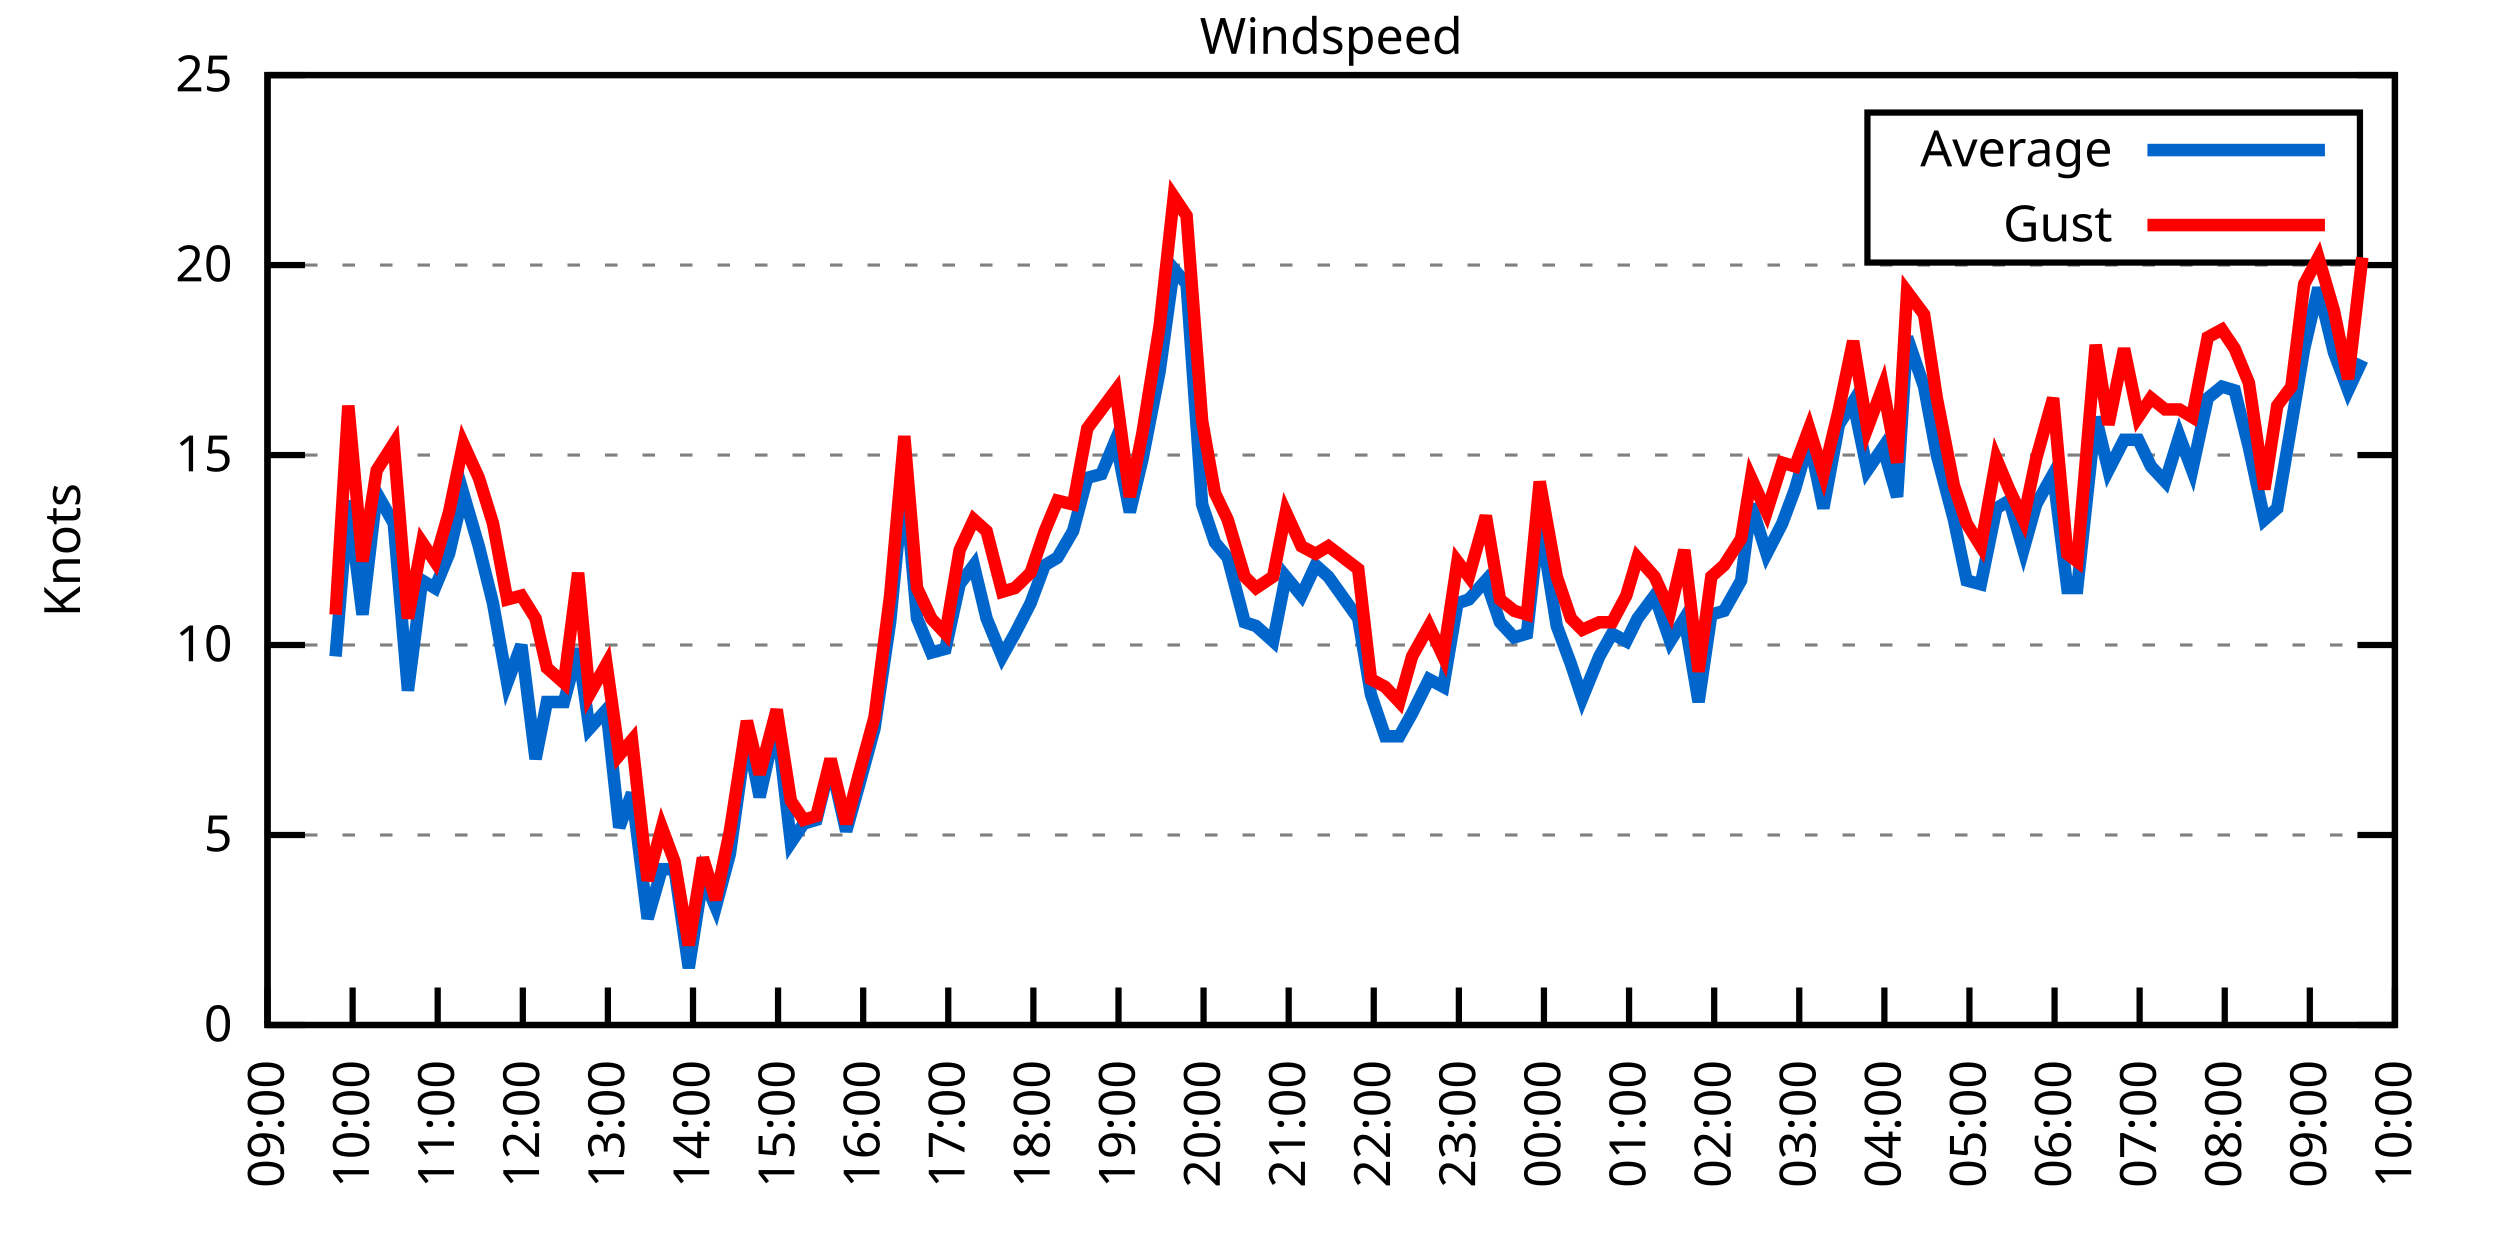
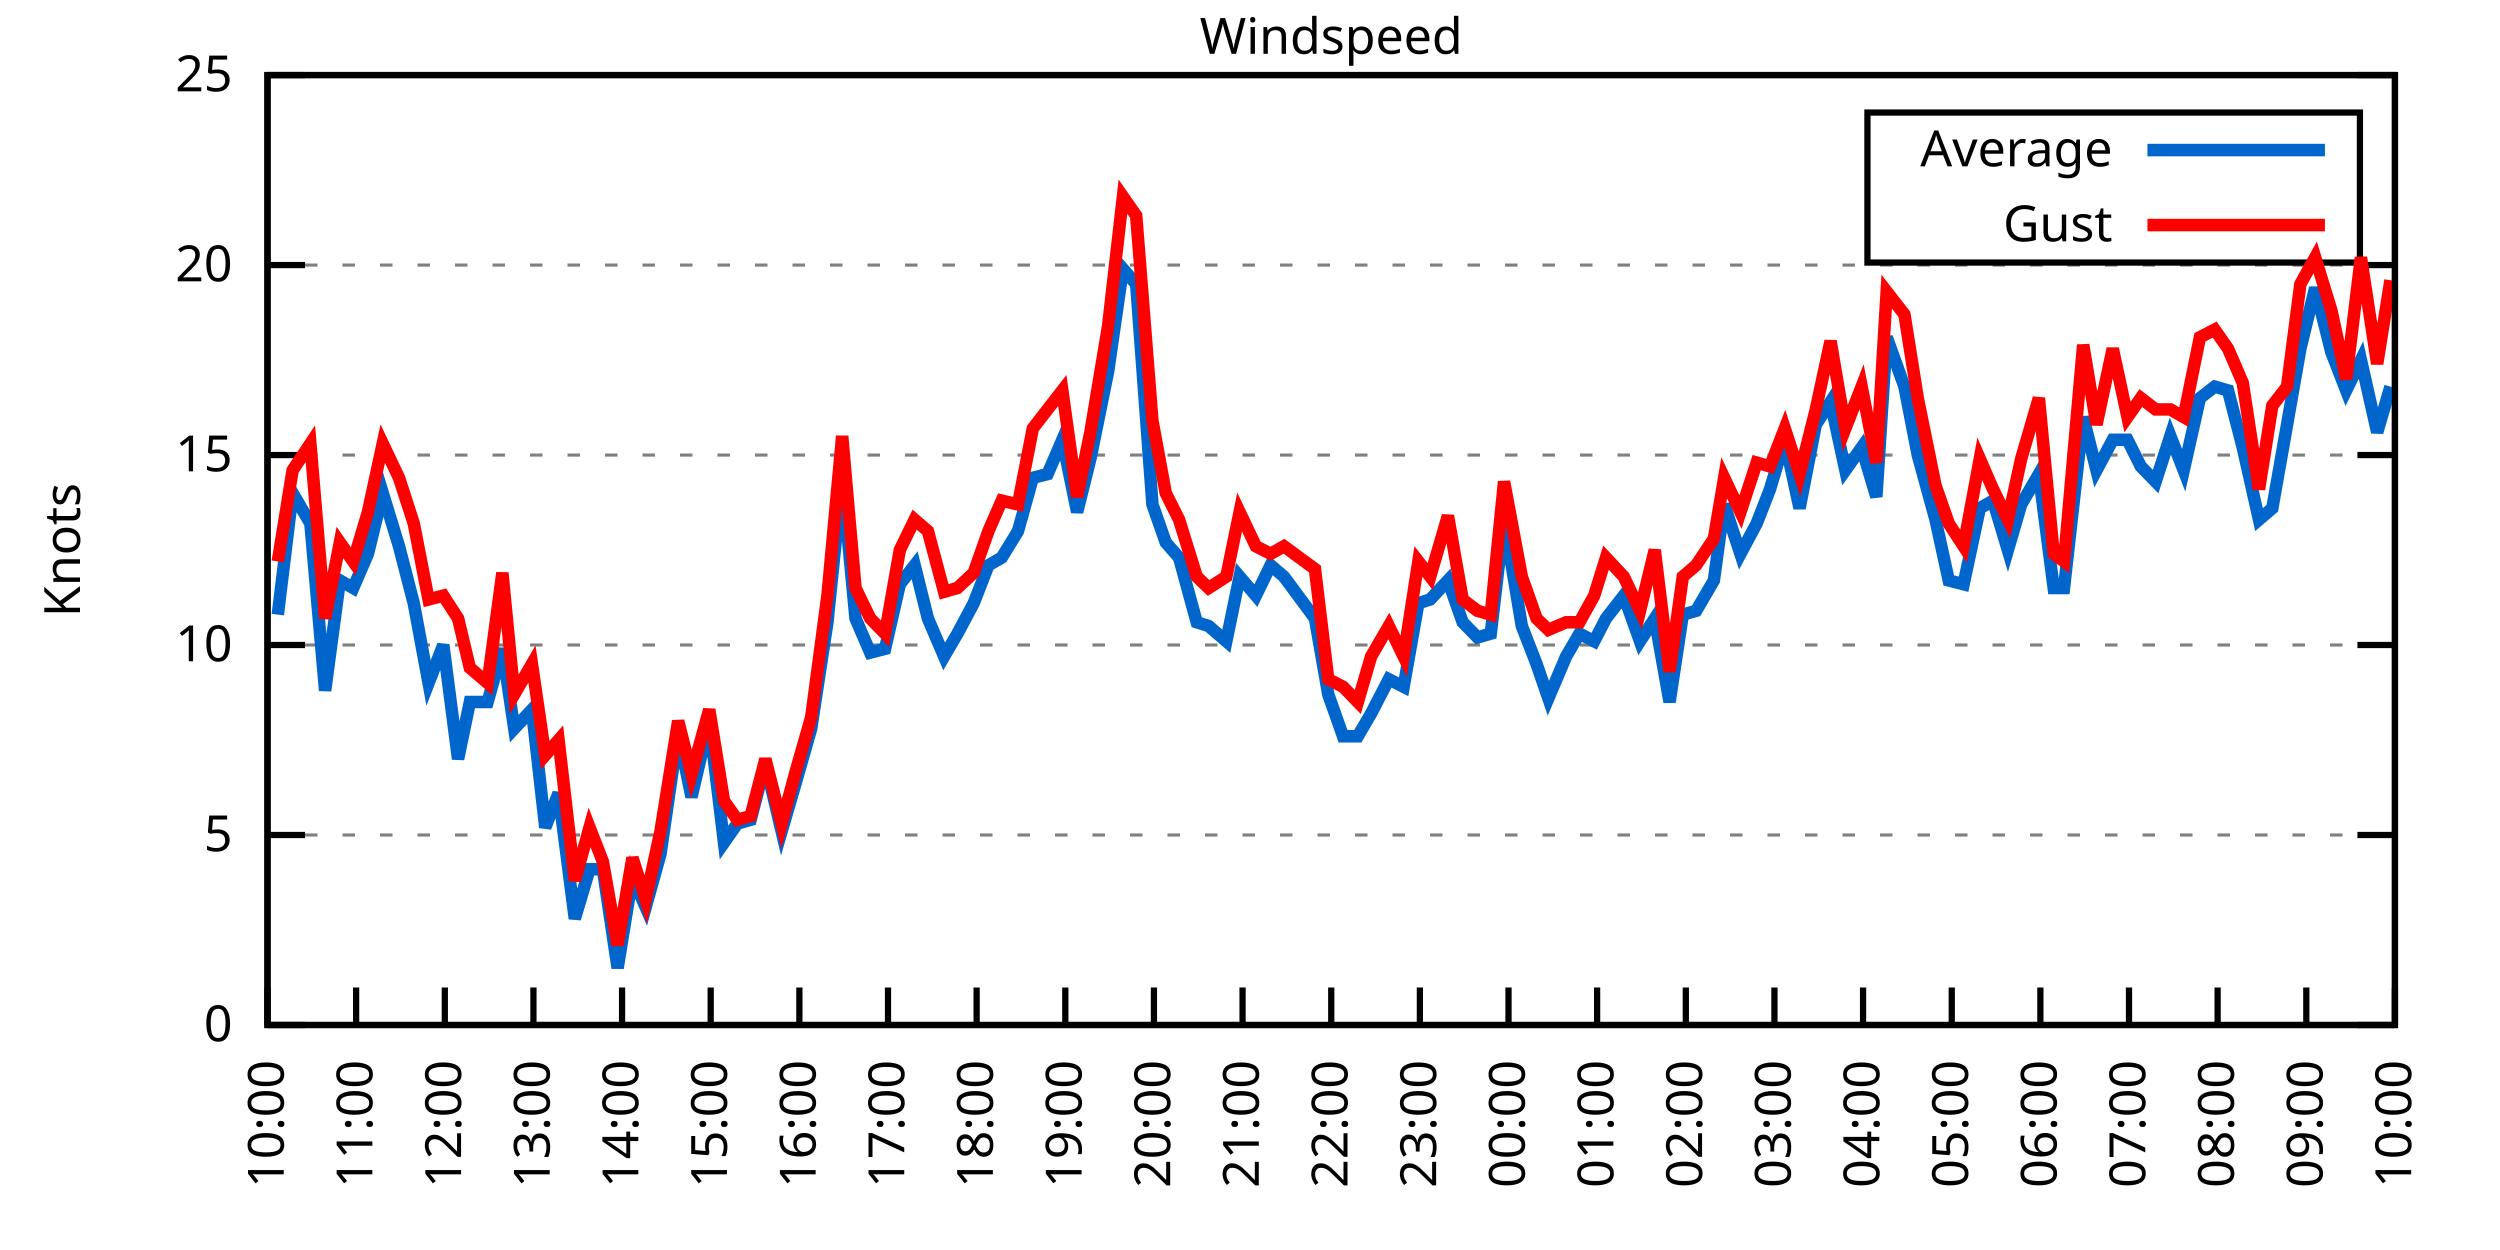
<svg xmlns="http://www.w3.org/2000/svg" xmlns:xlink="http://www.w3.org/1999/xlink" width="400" height="200" viewBox="0 0 400 200">
  <g id="gnuplot_canvas">
    <rect x="0" y="0" width="400" height="200" fill="none" />
    <defs>
      <circle id="gpDot" r="0.5" stroke-width="0.5" stroke="currentColor" />
      <path id="gpPt0" stroke-width="0.333" stroke="currentColor" d="M-1,0 h2 M0,-1 v2" />
      <path id="gpPt1" stroke-width="0.333" stroke="currentColor" d="M-1,-1 L1,1 M1,-1 L-1,1" />
      <path id="gpPt2" stroke-width="0.333" stroke="currentColor" d="M-1,0 L1,0 M0,-1 L0,1 M-1,-1 L1,1 M-1,1 L1,-1" />
      <rect id="gpPt3" stroke-width="0.333" stroke="currentColor" x="-1" y="-1" width="2" height="2" />
      <rect id="gpPt4" stroke-width="0.333" stroke="currentColor" fill="currentColor" x="-1" y="-1" width="2" height="2" />
      <circle id="gpPt5" stroke-width="0.333" stroke="currentColor" cx="0" cy="0" r="1" />
      <use xlink:href="#gpPt5" id="gpPt6" fill="currentColor" stroke="none" />
      <path id="gpPt7" stroke-width="0.333" stroke="currentColor" d="M0,-1.33 L-1.33,0.67 L1.33,0.67 z" />
      <use xlink:href="#gpPt7" id="gpPt8" fill="currentColor" stroke="none" />
      <use xlink:href="#gpPt7" id="gpPt9" stroke="currentColor" transform="rotate(180)" />
      <use xlink:href="#gpPt9" id="gpPt10" fill="currentColor" stroke="none" />
      <use xlink:href="#gpPt3" id="gpPt11" stroke="currentColor" transform="rotate(45)" />
      <use xlink:href="#gpPt11" id="gpPt12" fill="currentColor" stroke="none" />
      <path id="gpPt13" stroke-width="0.333" stroke="currentColor" d="M0,1.330 L1.265,0.411 L0.782,-1.067 L-0.782,-1.076 L-1.265,0.411 z" />
      <use xlink:href="#gpPt13" id="gpPt14" fill="currentColor" stroke="none" />
      <filter id="textbox" filterUnits="objectBoundingBox" x="0" y="0" height="1" width="1">
        <feFlood flood-color="white" flood-opacity="1" result="bgnd" />
        <feComposite in="SourceGraphic" in2="bgnd" operator="atop" />
      </filter>
      <filter id="greybox" filterUnits="objectBoundingBox" x="0" y="0" height="1" width="1">
        <feFlood flood-color="lightgrey" flood-opacity="1" result="grey" />
        <feComposite in="SourceGraphic" in2="grey" operator="atop" />
      </filter>
    </defs>
    <g fill="none" color="white" stroke="currentColor" stroke-width="1.00" stroke-linecap="butt" stroke-linejoin="miter">
</g>
    <g fill="none" color="black" stroke="currentColor" stroke-width="1.00" stroke-linecap="butt" stroke-linejoin="miter">
      <g stroke="none" shape-rendering="crispEdges">
        <polygon fill="rgb(255, 255, 255)" points="42.80,164.00 383.18,164.00 383.18,12.02 42.80,12.02 " />
      </g>
    </g>
    <g fill="none" color="black" stroke="currentColor" stroke-width="1.00" stroke-linecap="butt" stroke-linejoin="miter">
</g>
    <g fill="none" color="black" stroke="black" stroke-width="0.50" stroke-linecap="butt" stroke-linejoin="miter">
</g>
    <g fill="none" color="gray" stroke="currentColor" stroke-width="0.50" stroke-linecap="butt" stroke-linejoin="miter">
      <path stroke="gray" stroke-dasharray="2,4" class="gridline" d="M42.80,164.00 L383.19,164.00  " />
    </g>
    <g fill="none" color="gray" stroke="gray" stroke-width="1.00" stroke-linecap="butt" stroke-linejoin="miter">
</g>
    <g fill="none" color="black" stroke="currentColor" stroke-width="1.00" stroke-linecap="butt" stroke-linejoin="miter">
      <path stroke="black" d="M42.80,164.00 L48.80,164.00 M383.19,164.00 L377.19,164.00  " />
      <g transform="translate(37.20,166.60)" stroke="none" fill="black" font-family="Sans" font-size="8.00" text-anchor="end">
        <text>
          <tspan font-family="Sans"> 0</tspan>
        </text>
      </g>
    </g>
    <g fill="none" color="black" stroke="currentColor" stroke-width="1.00" stroke-linecap="butt" stroke-linejoin="miter">
</g>
    <g fill="none" color="black" stroke="black" stroke-width="0.50" stroke-linecap="butt" stroke-linejoin="miter">
</g>
    <g fill="none" color="gray" stroke="currentColor" stroke-width="0.50" stroke-linecap="butt" stroke-linejoin="miter">
      <path stroke="gray" stroke-dasharray="2,4" class="gridline" d="M42.80,133.60 L383.19,133.60  " />
    </g>
    <g fill="none" color="gray" stroke="gray" stroke-width="1.00" stroke-linecap="butt" stroke-linejoin="miter">
</g>
    <g fill="none" color="black" stroke="currentColor" stroke-width="1.00" stroke-linecap="butt" stroke-linejoin="miter">
      <path stroke="black" d="M42.80,133.60 L48.80,133.60 M383.19,133.60 L377.19,133.60  " />
      <g transform="translate(37.20,136.20)" stroke="none" fill="black" font-family="Sans" font-size="8.00" text-anchor="end">
        <text>
          <tspan font-family="Sans"> 5</tspan>
        </text>
      </g>
    </g>
    <g fill="none" color="black" stroke="currentColor" stroke-width="1.00" stroke-linecap="butt" stroke-linejoin="miter">
</g>
    <g fill="none" color="black" stroke="black" stroke-width="0.50" stroke-linecap="butt" stroke-linejoin="miter">
</g>
    <g fill="none" color="gray" stroke="currentColor" stroke-width="0.50" stroke-linecap="butt" stroke-linejoin="miter">
      <path stroke="gray" stroke-dasharray="2,4" class="gridline" d="M42.80,103.20 L383.19,103.20  " />
    </g>
    <g fill="none" color="gray" stroke="gray" stroke-width="1.00" stroke-linecap="butt" stroke-linejoin="miter">
</g>
    <g fill="none" color="black" stroke="currentColor" stroke-width="1.00" stroke-linecap="butt" stroke-linejoin="miter">
      <path stroke="black" d="M42.80,103.20 L48.80,103.20 M383.19,103.20 L377.19,103.20  " />
      <g transform="translate(37.20,105.80)" stroke="none" fill="black" font-family="Sans" font-size="8.00" text-anchor="end">
        <text>
          <tspan font-family="Sans"> 10</tspan>
        </text>
      </g>
    </g>
    <g fill="none" color="black" stroke="currentColor" stroke-width="1.00" stroke-linecap="butt" stroke-linejoin="miter">
</g>
    <g fill="none" color="black" stroke="black" stroke-width="0.50" stroke-linecap="butt" stroke-linejoin="miter">
</g>
    <g fill="none" color="gray" stroke="currentColor" stroke-width="0.50" stroke-linecap="butt" stroke-linejoin="miter">
      <path stroke="gray" stroke-dasharray="2,4" class="gridline" d="M42.80,72.81 L383.19,72.81  " />
    </g>
    <g fill="none" color="gray" stroke="gray" stroke-width="1.00" stroke-linecap="butt" stroke-linejoin="miter">
</g>
    <g fill="none" color="black" stroke="currentColor" stroke-width="1.00" stroke-linecap="butt" stroke-linejoin="miter">
      <path stroke="black" d="M42.80,72.81 L48.80,72.81 M383.19,72.81 L377.19,72.81  " />
      <g transform="translate(37.20,75.41)" stroke="none" fill="black" font-family="Sans" font-size="8.00" text-anchor="end">
        <text>
          <tspan font-family="Sans"> 15</tspan>
        </text>
      </g>
    </g>
    <g fill="none" color="black" stroke="currentColor" stroke-width="1.00" stroke-linecap="butt" stroke-linejoin="miter">
</g>
    <g fill="none" color="black" stroke="black" stroke-width="0.50" stroke-linecap="butt" stroke-linejoin="miter">
</g>
    <g fill="none" color="gray" stroke="currentColor" stroke-width="0.50" stroke-linecap="butt" stroke-linejoin="miter">
      <path stroke="gray" stroke-dasharray="2,4" class="gridline" d="M42.80,42.41 L383.19,42.41  " />
    </g>
    <g fill="none" color="gray" stroke="gray" stroke-width="1.00" stroke-linecap="butt" stroke-linejoin="miter">
</g>
    <g fill="none" color="black" stroke="currentColor" stroke-width="1.00" stroke-linecap="butt" stroke-linejoin="miter">
      <path stroke="black" d="M42.80,42.41 L48.80,42.41 M383.19,42.41 L377.19,42.41  " />
      <g transform="translate(37.20,45.01)" stroke="none" fill="black" font-family="Sans" font-size="8.00" text-anchor="end">
        <text>
          <tspan font-family="Sans"> 20</tspan>
        </text>
      </g>
    </g>
    <g fill="none" color="black" stroke="currentColor" stroke-width="1.00" stroke-linecap="butt" stroke-linejoin="miter">
</g>
    <g fill="none" color="black" stroke="black" stroke-width="0.50" stroke-linecap="butt" stroke-linejoin="miter">
</g>
    <g fill="none" color="gray" stroke="currentColor" stroke-width="0.50" stroke-linecap="butt" stroke-linejoin="miter">
      <path stroke="gray" stroke-dasharray="2,4" class="gridline" d="M42.80,12.01 L383.19,12.01  " />
    </g>
    <g fill="none" color="gray" stroke="gray" stroke-width="1.00" stroke-linecap="butt" stroke-linejoin="miter">
</g>
    <g fill="none" color="black" stroke="currentColor" stroke-width="1.00" stroke-linecap="butt" stroke-linejoin="miter">
      <path stroke="black" d="M42.80,12.01 L48.80,12.01 M383.19,12.01 L377.19,12.01  " />
      <g transform="translate(37.20,14.61)" stroke="none" fill="black" font-family="Sans" font-size="8.00" text-anchor="end">
        <text>
          <tspan font-family="Sans"> 25</tspan>
        </text>
      </g>
    </g>
    <g fill="none" color="black" stroke="currentColor" stroke-width="1.00" stroke-linecap="butt" stroke-linejoin="miter">
      <path stroke="black" d="M42.80,164.00 L42.80,158.00  " />
      <g transform="translate(45.40,169.60) rotate(270.00)" stroke="none" fill="black" font-family="Sans" font-size="8.00" text-anchor="end">
        <text>
-           <tspan font-family="Sans">09:00</tspan>
-         </text>
-       </g>
-     </g>
-     <g fill="none" color="black" stroke="currentColor" stroke-width="1.00" stroke-linecap="butt" stroke-linejoin="miter">
-       <path stroke="black" d="M56.42,164.00 L56.42,158.00  " />
-       <g transform="translate(59.02,169.60) rotate(270.00)" stroke="none" fill="black" font-family="Sans" font-size="8.00" text-anchor="end">
-         <text>
          <tspan font-family="Sans">10:00</tspan>
        </text>
      </g>
    </g>
    <g fill="none" color="black" stroke="currentColor" stroke-width="1.00" stroke-linecap="butt" stroke-linejoin="miter">
-       <path stroke="black" d="M70.03,164.00 L70.03,158.00  " />
-       <g transform="translate(72.63,169.60) rotate(270.00)" stroke="none" fill="black" font-family="Sans" font-size="8.00" text-anchor="end">
+       <path stroke="black" d="M56.98,164.00 L56.98,158.00  " />
+       <g transform="translate(59.58,169.60) rotate(270.00)" stroke="none" fill="black" font-family="Sans" font-size="8.00" text-anchor="end">
        <text>
          <tspan font-family="Sans">11:00</tspan>
        </text>
      </g>
    </g>
    <g fill="none" color="black" stroke="currentColor" stroke-width="1.00" stroke-linecap="butt" stroke-linejoin="miter">
-       <path stroke="black" d="M83.65,164.00 L83.65,158.00  " />
-       <g transform="translate(86.25,169.60) rotate(270.00)" stroke="none" fill="black" font-family="Sans" font-size="8.00" text-anchor="end">
+       <path stroke="black" d="M71.17,164.00 L71.17,158.00  " />
+       <g transform="translate(73.77,169.60) rotate(270.00)" stroke="none" fill="black" font-family="Sans" font-size="8.00" text-anchor="end">
        <text>
          <tspan font-family="Sans">12:00</tspan>
        </text>
      </g>
    </g>
    <g fill="none" color="black" stroke="currentColor" stroke-width="1.00" stroke-linecap="butt" stroke-linejoin="miter">
-       <path stroke="black" d="M97.26,164.00 L97.26,158.00  " />
-       <g transform="translate(99.86,169.60) rotate(270.00)" stroke="none" fill="black" font-family="Sans" font-size="8.00" text-anchor="end">
+       <path stroke="black" d="M85.35,164.00 L85.35,158.00  " />
+       <g transform="translate(87.95,169.60) rotate(270.00)" stroke="none" fill="black" font-family="Sans" font-size="8.00" text-anchor="end">
        <text>
          <tspan font-family="Sans">13:00</tspan>
        </text>
      </g>
    </g>
    <g fill="none" color="black" stroke="currentColor" stroke-width="1.00" stroke-linecap="butt" stroke-linejoin="miter">
-       <path stroke="black" d="M110.88,164.00 L110.88,158.00  " />
-       <g transform="translate(113.48,169.60) rotate(270.00)" stroke="none" fill="black" font-family="Sans" font-size="8.00" text-anchor="end">
+       <path stroke="black" d="M99.53,164.00 L99.53,158.00  " />
+       <g transform="translate(102.13,169.60) rotate(270.00)" stroke="none" fill="black" font-family="Sans" font-size="8.00" text-anchor="end">
        <text>
          <tspan font-family="Sans">14:00</tspan>
        </text>
      </g>
    </g>
    <g fill="none" color="black" stroke="currentColor" stroke-width="1.00" stroke-linecap="butt" stroke-linejoin="miter">
-       <path stroke="black" d="M124.49,164.00 L124.49,158.00  " />
-       <g transform="translate(127.09,169.60) rotate(270.00)" stroke="none" fill="black" font-family="Sans" font-size="8.00" text-anchor="end">
+       <path stroke="black" d="M113.71,164.00 L113.71,158.00  " />
+       <g transform="translate(116.31,169.60) rotate(270.00)" stroke="none" fill="black" font-family="Sans" font-size="8.00" text-anchor="end">
        <text>
          <tspan font-family="Sans">15:00</tspan>
        </text>
      </g>
    </g>
    <g fill="none" color="black" stroke="currentColor" stroke-width="1.00" stroke-linecap="butt" stroke-linejoin="miter">
-       <path stroke="black" d="M138.11,164.00 L138.11,158.00  " />
-       <g transform="translate(140.71,169.60) rotate(270.00)" stroke="none" fill="black" font-family="Sans" font-size="8.00" text-anchor="end">
+       <path stroke="black" d="M127.90,164.00 L127.90,158.00  " />
+       <g transform="translate(130.50,169.60) rotate(270.00)" stroke="none" fill="black" font-family="Sans" font-size="8.00" text-anchor="end">
        <text>
          <tspan font-family="Sans">16:00</tspan>
        </text>
      </g>
    </g>
    <g fill="none" color="black" stroke="currentColor" stroke-width="1.00" stroke-linecap="butt" stroke-linejoin="miter">
-       <path stroke="black" d="M151.72,164.00 L151.72,158.00  " />
-       <g transform="translate(154.32,169.60) rotate(270.00)" stroke="none" fill="black" font-family="Sans" font-size="8.00" text-anchor="end">
+       <path stroke="black" d="M142.08,164.00 L142.08,158.00  " />
+       <g transform="translate(144.68,169.60) rotate(270.00)" stroke="none" fill="black" font-family="Sans" font-size="8.00" text-anchor="end">
        <text>
          <tspan font-family="Sans">17:00</tspan>
        </text>
      </g>
    </g>
    <g fill="none" color="black" stroke="currentColor" stroke-width="1.00" stroke-linecap="butt" stroke-linejoin="miter">
-       <path stroke="black" d="M165.34,164.00 L165.34,158.00  " />
-       <g transform="translate(167.94,169.60) rotate(270.00)" stroke="none" fill="black" font-family="Sans" font-size="8.00" text-anchor="end">
+       <path stroke="black" d="M156.26,164.00 L156.26,158.00  " />
+       <g transform="translate(158.86,169.60) rotate(270.00)" stroke="none" fill="black" font-family="Sans" font-size="8.00" text-anchor="end">
        <text>
          <tspan font-family="Sans">18:00</tspan>
        </text>
      </g>
    </g>
    <g fill="none" color="black" stroke="currentColor" stroke-width="1.00" stroke-linecap="butt" stroke-linejoin="miter">
-       <path stroke="black" d="M178.96,164.00 L178.96,158.00  " />
-       <g transform="translate(181.56,169.60) rotate(270.00)" stroke="none" fill="black" font-family="Sans" font-size="8.00" text-anchor="end">
+       <path stroke="black" d="M170.45,164.00 L170.45,158.00  " />
+       <g transform="translate(173.05,169.60) rotate(270.00)" stroke="none" fill="black" font-family="Sans" font-size="8.00" text-anchor="end">
        <text>
          <tspan font-family="Sans">19:00</tspan>
        </text>
      </g>
    </g>
    <g fill="none" color="black" stroke="currentColor" stroke-width="1.00" stroke-linecap="butt" stroke-linejoin="miter">
-       <path stroke="black" d="M192.57,164.00 L192.57,158.00  " />
-       <g transform="translate(195.17,169.60) rotate(270.00)" stroke="none" fill="black" font-family="Sans" font-size="8.00" text-anchor="end">
+       <path stroke="black" d="M184.63,164.00 L184.63,158.00  " />
+       <g transform="translate(187.23,169.60) rotate(270.00)" stroke="none" fill="black" font-family="Sans" font-size="8.00" text-anchor="end">
        <text>
          <tspan font-family="Sans">20:00</tspan>
        </text>
      </g>
    </g>
    <g fill="none" color="black" stroke="currentColor" stroke-width="1.00" stroke-linecap="butt" stroke-linejoin="miter">
-       <path stroke="black" d="M206.19,164.00 L206.19,158.00  " />
-       <g transform="translate(208.79,169.60) rotate(270.00)" stroke="none" fill="black" font-family="Sans" font-size="8.00" text-anchor="end">
+       <path stroke="black" d="M198.81,164.00 L198.81,158.00  " />
+       <g transform="translate(201.41,169.60) rotate(270.00)" stroke="none" fill="black" font-family="Sans" font-size="8.00" text-anchor="end">
        <text>
          <tspan font-family="Sans">21:00</tspan>
        </text>
      </g>
    </g>
    <g fill="none" color="black" stroke="currentColor" stroke-width="1.00" stroke-linecap="butt" stroke-linejoin="miter">
-       <path stroke="black" d="M219.80,164.00 L219.80,158.00  " />
-       <g transform="translate(222.40,169.60) rotate(270.00)" stroke="none" fill="black" font-family="Sans" font-size="8.00" text-anchor="end">
+       <path stroke="black" d="M213.00,164.00 L213.00,158.00  " />
+       <g transform="translate(215.60,169.60) rotate(270.00)" stroke="none" fill="black" font-family="Sans" font-size="8.00" text-anchor="end">
        <text>
          <tspan font-family="Sans">22:00</tspan>
        </text>
      </g>
    </g>
    <g fill="none" color="black" stroke="currentColor" stroke-width="1.00" stroke-linecap="butt" stroke-linejoin="miter">
-       <path stroke="black" d="M233.42,164.00 L233.42,158.00  " />
-       <g transform="translate(236.02,169.60) rotate(270.00)" stroke="none" fill="black" font-family="Sans" font-size="8.00" text-anchor="end">
+       <path stroke="black" d="M227.18,164.00 L227.18,158.00  " />
+       <g transform="translate(229.78,169.60) rotate(270.00)" stroke="none" fill="black" font-family="Sans" font-size="8.00" text-anchor="end">
        <text>
          <tspan font-family="Sans">23:00</tspan>
        </text>
      </g>
    </g>
    <g fill="none" color="black" stroke="currentColor" stroke-width="1.00" stroke-linecap="butt" stroke-linejoin="miter">
-       <path stroke="black" d="M247.03,164.00 L247.03,158.00  " />
-       <g transform="translate(249.63,169.60) rotate(270.00)" stroke="none" fill="black" font-family="Sans" font-size="8.00" text-anchor="end">
+       <path stroke="black" d="M241.36,164.00 L241.36,158.00  " />
+       <g transform="translate(243.96,169.60) rotate(270.00)" stroke="none" fill="black" font-family="Sans" font-size="8.00" text-anchor="end">
        <text>
          <tspan font-family="Sans">00:00</tspan>
        </text>
      </g>
    </g>
    <g fill="none" color="black" stroke="currentColor" stroke-width="1.00" stroke-linecap="butt" stroke-linejoin="miter">
-       <path stroke="black" d="M260.65,164.00 L260.65,158.00  " />
-       <g transform="translate(263.25,169.60) rotate(270.00)" stroke="none" fill="black" font-family="Sans" font-size="8.00" text-anchor="end">
+       <path stroke="black" d="M255.54,164.00 L255.54,158.00  " />
+       <g transform="translate(258.14,169.60) rotate(270.00)" stroke="none" fill="black" font-family="Sans" font-size="8.00" text-anchor="end">
        <text>
          <tspan font-family="Sans">01:00</tspan>
        </text>
      </g>
    </g>
    <g fill="none" color="black" stroke="currentColor" stroke-width="1.00" stroke-linecap="butt" stroke-linejoin="miter">
-       <path stroke="black" d="M274.27,164.00 L274.27,158.00  " />
-       <g transform="translate(276.87,169.60) rotate(270.00)" stroke="none" fill="black" font-family="Sans" font-size="8.00" text-anchor="end">
+       <path stroke="black" d="M269.73,164.00 L269.73,158.00  " />
+       <g transform="translate(272.33,169.60) rotate(270.00)" stroke="none" fill="black" font-family="Sans" font-size="8.00" text-anchor="end">
        <text>
          <tspan font-family="Sans">02:00</tspan>
        </text>
      </g>
    </g>
    <g fill="none" color="black" stroke="currentColor" stroke-width="1.00" stroke-linecap="butt" stroke-linejoin="miter">
-       <path stroke="black" d="M287.88,164.00 L287.88,158.00  " />
-       <g transform="translate(290.48,169.60) rotate(270.00)" stroke="none" fill="black" font-family="Sans" font-size="8.00" text-anchor="end">
+       <path stroke="black" d="M283.91,164.00 L283.91,158.00  " />
+       <g transform="translate(286.51,169.60) rotate(270.00)" stroke="none" fill="black" font-family="Sans" font-size="8.00" text-anchor="end">
        <text>
          <tspan font-family="Sans">03:00</tspan>
        </text>
      </g>
    </g>
    <g fill="none" color="black" stroke="currentColor" stroke-width="1.00" stroke-linecap="butt" stroke-linejoin="miter">
-       <path stroke="black" d="M301.50,164.00 L301.50,158.00  " />
-       <g transform="translate(304.10,169.60) rotate(270.00)" stroke="none" fill="black" font-family="Sans" font-size="8.00" text-anchor="end">
+       <path stroke="black" d="M298.09,164.00 L298.09,158.00  " />
+       <g transform="translate(300.69,169.60) rotate(270.00)" stroke="none" fill="black" font-family="Sans" font-size="8.00" text-anchor="end">
        <text>
          <tspan font-family="Sans">04:00</tspan>
        </text>
      </g>
    </g>
    <g fill="none" color="black" stroke="currentColor" stroke-width="1.00" stroke-linecap="butt" stroke-linejoin="miter">
-       <path stroke="black" d="M315.11,164.00 L315.11,158.00  " />
-       <g transform="translate(317.71,169.60) rotate(270.00)" stroke="none" fill="black" font-family="Sans" font-size="8.00" text-anchor="end">
+       <path stroke="black" d="M312.28,164.00 L312.28,158.00  " />
+       <g transform="translate(314.88,169.60) rotate(270.00)" stroke="none" fill="black" font-family="Sans" font-size="8.00" text-anchor="end">
        <text>
          <tspan font-family="Sans">05:00</tspan>
        </text>
      </g>
    </g>
    <g fill="none" color="black" stroke="currentColor" stroke-width="1.00" stroke-linecap="butt" stroke-linejoin="miter">
-       <path stroke="black" d="M328.73,164.00 L328.73,158.00  " />
-       <g transform="translate(331.33,169.60) rotate(270.00)" stroke="none" fill="black" font-family="Sans" font-size="8.00" text-anchor="end">
+       <path stroke="black" d="M326.46,164.00 L326.46,158.00  " />
+       <g transform="translate(329.06,169.60) rotate(270.00)" stroke="none" fill="black" font-family="Sans" font-size="8.00" text-anchor="end">
        <text>
          <tspan font-family="Sans">06:00</tspan>
        </text>
      </g>
    </g>
    <g fill="none" color="black" stroke="currentColor" stroke-width="1.00" stroke-linecap="butt" stroke-linejoin="miter">
-       <path stroke="black" d="M342.34,164.00 L342.34,158.00  " />
-       <g transform="translate(344.94,169.60) rotate(270.00)" stroke="none" fill="black" font-family="Sans" font-size="8.00" text-anchor="end">
+       <path stroke="black" d="M340.64,164.00 L340.64,158.00  " />
+       <g transform="translate(343.24,169.60) rotate(270.00)" stroke="none" fill="black" font-family="Sans" font-size="8.00" text-anchor="end">
        <text>
          <tspan font-family="Sans">07:00</tspan>
        </text>
      </g>
    </g>
    <g fill="none" color="black" stroke="currentColor" stroke-width="1.00" stroke-linecap="butt" stroke-linejoin="miter">
-       <path stroke="black" d="M355.96,164.00 L355.96,158.00  " />
-       <g transform="translate(358.56,169.60) rotate(270.00)" stroke="none" fill="black" font-family="Sans" font-size="8.00" text-anchor="end">
+       <path stroke="black" d="M354.82,164.00 L354.82,158.00  " />
+       <g transform="translate(357.42,169.60) rotate(270.00)" stroke="none" fill="black" font-family="Sans" font-size="8.00" text-anchor="end">
        <text>
          <tspan font-family="Sans">08:00</tspan>
        </text>
      </g>
    </g>
    <g fill="none" color="black" stroke="currentColor" stroke-width="1.00" stroke-linecap="butt" stroke-linejoin="miter">
-       <path stroke="black" d="M369.57,164.00 L369.57,158.00  " />
-       <g transform="translate(372.17,169.60) rotate(270.00)" stroke="none" fill="black" font-family="Sans" font-size="8.00" text-anchor="end">
+       <path stroke="black" d="M369.01,164.00 L369.01,158.00  " />
+       <g transform="translate(371.61,169.60) rotate(270.00)" stroke="none" fill="black" font-family="Sans" font-size="8.00" text-anchor="end">
        <text>
          <tspan font-family="Sans">09:00</tspan>
        </text>
      </g>
    </g>
    <g fill="none" color="black" stroke="currentColor" stroke-width="1.00" stroke-linecap="butt" stroke-linejoin="miter">
      <path stroke="black" d="M383.19,164.00 L383.19,158.00  " />
      <g transform="translate(385.79,169.60) rotate(270.00)" stroke="none" fill="black" font-family="Sans" font-size="8.00" text-anchor="end">
        <text>
          <tspan font-family="Sans">10:00</tspan>
        </text>
      </g>
    </g>
    <g fill="none" color="black" stroke="currentColor" stroke-width="1.00" stroke-linecap="butt" stroke-linejoin="miter">
</g>
    <g fill="none" color="black" stroke="currentColor" stroke-width="1.00" stroke-linecap="butt" stroke-linejoin="miter">
      <path stroke="black" d="M42.80,12.01 L42.80,164.00 L383.19,164.00 L383.19,12.01 L42.80,12.01 Z  " />
    </g>
    <g fill="none" color="black" stroke="currentColor" stroke-width="1.00" stroke-linecap="butt" stroke-linejoin="miter">
</g>
    <g fill="none" color="black" stroke="currentColor" stroke-width="1.00" stroke-linecap="butt" stroke-linejoin="miter">
      <path stroke="black" d="M298.79,42.01 L298.79,18.01 L377.59,18.01 L377.59,42.01 L298.79,42.01 Z  " />
    </g>
    <g id="Windspeed_plot_1">
      <g fill="none" color="white" stroke="black" stroke-width="2.00" stroke-linecap="butt" stroke-linejoin="miter">
</g>
      <g fill="none" color="black" stroke="currentColor" stroke-width="2.00" stroke-linecap="butt" stroke-linejoin="miter">
        <g transform="translate(337.99,26.61)" stroke="none" fill="black" font-family="Sans" font-size="8.00" text-anchor="end">
          <text>
            <tspan font-family="Sans">Average</tspan>
          </text>
        </g>
      </g>
      <g fill="none" color="black" stroke="currentColor" stroke-width="2.00" stroke-linecap="butt" stroke-linejoin="miter">
-         <path stroke="rgb(  0, 102, 204)" d="M343.59,24.01 L371.99,24.01 M53.69,105.03 L55.73,80.10 L58.00,98.34 L60.27,78.89 L63.00,83.75 L65.27,110.50   L67.54,92.87 L69.58,94.08 L71.85,88.61 L74.12,78.89 L76.61,87.40 L78.88,96.52 L81.15,109.28 L83.42,103.20   L85.69,121.44 L87.50,112.32 L90.23,112.32 L92.50,103.81 L94.31,116.58 L97.04,113.54 L99.08,132.39 L101.12,126.91   L103.62,146.98 L105.89,139.07 L107.93,139.07 L110.20,154.88 L112.47,140.29 L114.51,145.15 L116.78,136.64 L119.50,117.19   L121.54,127.52 L124.27,115.36 L126.54,134.82 L128.58,131.78 L130.62,131.17 L132.89,122.05 L135.39,132.99 L137.43,125.70   L139.92,116.58 L142.42,99.56 L144.69,76.45 L146.73,98.95 L149.00,104.42 L151.27,103.81 L153.54,93.48 L155.81,90.44   L157.85,98.95 L160.35,105.03 L162.39,101.38 L164.89,96.52 L167.16,90.44 L169.20,89.22 L171.69,84.97 L173.96,76.45   L176.23,75.85 L178.50,70.37 L180.77,81.93 L182.81,73.41 L185.54,59.43 L187.81,43.02 L189.85,45.45 L192.34,80.71   L194.39,86.79 L196.43,89.22 L199.15,99.56 L200.97,100.16 L203.69,102.60 L205.73,92.26 L208.23,95.30 L210.50,90.44   L212.54,92.26 L217.31,98.95 L219.35,111.11 L221.62,117.80 L223.89,117.80 L225.93,114.15 L228.65,108.68 L230.92,109.89   L233.19,96.52 L235.01,95.91 L237.73,92.87 L240.00,99.56 L242.27,101.99 L244.31,101.38 L246.35,83.14 L249.08,100.16   L251.35,106.24 L253.16,111.72 L255.88,105.03 L257.93,101.38 L260.20,102.60 L262.01,98.95 L264.73,95.30 L267.23,102.60   L269.50,98.95 L271.77,112.32 L273.81,98.34 L275.85,97.73 L278.58,92.87 L280.17,80.71 L282.66,88.61 L285.16,83.75   L287.20,78.28 L289.47,70.37 L291.74,81.32 L294.23,67.94 L296.50,64.29 L298.77,75.24 L301.27,71.59 L303.54,79.49   L305.13,53.96 L307.85,61.86 L309.89,72.81 L312.62,83.14 L314.66,92.87 L316.93,93.48 L319.42,81.32 L321.47,80.10   L323.74,88.00 L325.78,80.71 L328.50,75.85 L330.77,94.08 L332.36,94.08 L335.31,66.73 L337.35,75.24 L339.85,70.37   L342.12,70.37 L344.16,74.63 L346.43,77.06 L348.70,69.77 L350.74,75.24 L353.24,63.69 L355.50,61.86 L357.55,62.47   L359.82,71.59 L362.31,83.14 L364.36,81.32 L366.62,67.94 L368.67,55.78 L370.94,46.06 L373.43,56.39 L375.70,62.47   L377.97,57.61  " />
+         <path stroke="rgb(  0, 102, 204)" d="M343.59,24.01 L371.99,24.01 M44.45,98.34 L46.82,78.89 L49.66,83.75 L52.02,110.50 L54.38,92.87 L56.51,94.08   L58.87,88.61 L61.24,78.89 L63.84,87.40 L66.20,96.52 L68.57,109.28 L70.93,103.20 L73.29,121.44 L75.18,112.32   L78.02,112.32 L80.38,103.81 L82.28,116.58 L85.11,113.54 L87.24,132.39 L89.37,126.91 L91.97,146.98 L94.33,139.07   L96.46,139.07 L98.82,154.88 L101.19,140.29 L103.31,145.15 L105.68,136.64 L108.51,117.19 L110.64,127.52 L113.48,115.36   L115.84,134.82 L117.97,131.78 L120.10,131.17 L122.46,122.05 L125.06,132.99 L127.19,125.70 L129.79,116.58 L132.39,99.56   L134.75,76.45 L136.88,98.95 L139.24,104.42 L141.61,103.81 L143.97,93.48 L146.34,90.44 L148.46,98.95 L151.06,105.03   L153.19,101.38 L155.79,96.52 L158.15,90.44 L160.28,89.22 L162.88,84.97 L165.25,76.45 L167.61,75.85 L169.97,70.37   L172.34,81.93 L174.46,73.41 L177.30,59.43 L179.67,43.02 L181.79,45.45 L184.39,80.71 L186.52,86.79 L188.65,89.22   L191.48,99.56 L193.38,100.16 L196.21,102.60 L198.34,92.26 L200.94,95.30 L203.30,90.44 L205.43,92.26 L210.39,98.95   L212.52,111.11 L214.89,117.80 L217.25,117.80 L219.38,114.15 L222.21,108.68 L224.58,109.89 L226.94,96.52 L228.83,95.91   L231.67,92.87 L234.03,99.56 L236.40,101.99 L238.52,101.38 L240.65,83.14 L243.49,100.16 L245.85,106.24 L247.74,111.72   L250.58,105.03 L252.71,101.38 L255.07,102.60 L256.96,98.95 L259.80,95.30 L262.40,102.60 L264.76,98.95 L267.13,112.32   L269.25,98.34 L271.38,97.73 L274.22,92.87 L275.87,80.71 L278.47,88.61 L281.07,83.75 L283.20,78.28 L285.56,70.37   L287.93,81.32 L290.53,67.94 L292.89,64.29 L295.26,75.24 L297.86,71.59 L300.22,79.49 L301.87,53.96 L304.71,61.86   L306.84,72.81 L309.68,83.14 L311.80,92.87 L314.17,93.48 L316.77,81.32 L318.89,80.10 L321.26,88.00 L323.39,80.71   L326.22,75.85 L328.59,94.08 L330.24,94.08 L333.31,66.73 L335.44,75.24 L338.04,70.37 L340.40,70.37 L342.53,74.63   L344.90,77.06 L347.26,69.77 L349.39,75.24 L351.99,63.69 L354.35,61.86 L356.48,62.47 L358.84,71.59 L361.44,83.14   L363.57,81.32 L365.93,67.94 L368.06,55.78 L370.43,46.06 L373.03,56.39 L375.39,62.47 L377.75,57.61 L380.35,69.16   L382.48,61.86  " />
      </g>
    </g>
    <g id="Windspeed_plot_2">
      <g fill="none" color="black" stroke="currentColor" stroke-width="2.00" stroke-linecap="butt" stroke-linejoin="miter">
        <g transform="translate(337.99,38.61)" stroke="none" fill="black" font-family="Sans" font-size="8.00" text-anchor="end">
          <text>
            <tspan font-family="Sans">Gust</tspan>
          </text>
        </g>
      </g>
      <g fill="none" color="black" stroke="currentColor" stroke-width="2.00" stroke-linecap="butt" stroke-linejoin="miter">
-         <path stroke="rgb(255,   0,   0)" d="M343.59,36.01 L371.99,36.01 M53.69,98.34 L55.73,64.90 L58.00,89.83 L60.27,75.24 L63.00,70.98 L65.27,98.95   L67.54,86.79 L69.58,89.83 L71.85,81.93 L74.12,70.98 L76.61,76.45 L78.88,83.75 L81.15,95.91 L83.42,95.30   L85.69,98.95 L87.50,106.85 L90.23,109.28 L92.50,91.65 L94.31,111.11 L97.04,106.24 L99.08,120.83 L101.12,118.40   L103.62,140.90 L105.89,132.39 L107.93,137.86 L110.20,151.23 L112.47,137.25 L114.51,143.94 L116.78,132.99 L119.50,115.36   L121.54,123.87 L124.27,113.54 L126.54,128.13 L128.58,131.17 L130.62,130.56 L132.89,121.44 L135.39,131.78 L137.43,123.87   L139.92,114.76 L142.42,95.30 L144.69,69.77 L146.73,94.08 L149.00,98.95 L151.27,101.38 L153.54,88.00 L155.81,83.14   L157.85,84.97 L160.35,94.69 L162.39,94.08 L164.89,91.65 L167.16,84.97 L169.20,80.10 L171.69,80.71 L173.96,68.55   L176.23,65.51 L178.50,62.47 L180.77,79.49 L182.81,69.16 L185.54,52.14 L187.81,31.46 L189.85,34.50 L192.34,67.33   L194.39,78.89 L196.43,83.14 L199.15,92.26 L200.97,94.08 L203.69,92.26 L205.73,81.93 L208.23,87.40 L210.50,88.61   L212.54,87.40 L217.31,91.04 L219.35,108.68 L221.62,109.89 L223.89,112.32 L225.93,105.03 L228.65,100.16 L230.92,105.03   L233.19,89.83 L235.01,92.26 L237.73,82.53 L240.00,95.91 L242.27,97.73 L244.31,98.34 L246.35,77.06 L249.08,92.26   L251.35,98.95 L253.16,100.77 L255.88,99.56 L257.93,99.56 L260.20,95.30 L262.01,89.22 L264.73,92.26 L267.23,97.73   L269.50,88.00 L271.77,107.46 L273.81,92.26 L275.85,90.44 L278.58,86.18 L280.17,76.45 L282.66,81.93 L285.16,74.02   L287.20,74.63 L289.47,68.55 L291.74,75.85 L294.23,65.51 L296.50,54.57 L298.77,68.55 L301.27,61.86 L303.54,74.02   L305.13,46.66 L307.85,50.31 L309.89,63.69 L312.62,77.67 L314.66,83.75 L316.93,87.40 L319.42,73.41 L321.47,78.28   L323.74,83.14 L325.78,73.41 L328.50,63.69 L330.77,88.61 L332.36,89.83 L335.31,55.18 L337.35,67.94 L339.85,55.78   L342.12,66.73 L344.16,63.69 L346.43,65.51 L348.70,65.51 L350.74,66.73 L353.24,53.96 L355.50,52.74 L357.55,55.78   L359.82,61.25 L362.31,78.28 L364.36,64.90 L366.62,61.86 L368.67,45.45 L370.94,41.19 L373.43,49.70 L375.70,60.65   L377.97,41.19  " />
+         <path stroke="rgb(255,   0,   0)" d="M343.59,36.01 L371.99,36.01 M44.45,89.83 L46.82,75.24 L49.66,70.98 L52.02,98.95 L54.38,86.79 L56.51,89.83   L58.87,81.93 L61.24,70.98 L63.84,76.45 L66.20,83.75 L68.57,95.91 L70.93,95.30 L73.29,98.95 L75.18,106.85   L78.02,109.28 L80.38,91.65 L82.28,111.11 L85.11,106.24 L87.24,120.83 L89.37,118.40 L91.97,140.90 L94.33,132.39   L96.46,137.86 L98.82,151.23 L101.19,137.25 L103.31,143.94 L105.68,132.99 L108.51,115.36 L110.64,123.87 L113.48,113.54   L115.84,128.13 L117.97,131.17 L120.10,130.56 L122.46,121.44 L125.06,131.78 L127.19,123.87 L129.79,114.76 L132.39,95.30   L134.75,69.77 L136.88,94.08 L139.24,98.95 L141.61,101.38 L143.97,88.00 L146.34,83.14 L148.46,84.97 L151.06,94.69   L153.19,94.08 L155.79,91.65 L158.15,84.97 L160.28,80.10 L162.88,80.71 L165.25,68.55 L167.61,65.51 L169.97,62.47   L172.34,79.49 L174.46,69.16 L177.30,52.14 L179.67,31.46 L181.79,34.50 L184.39,67.33 L186.52,78.89 L188.65,83.14   L191.48,92.26 L193.38,94.08 L196.21,92.26 L198.34,81.93 L200.94,87.40 L203.30,88.61 L205.43,87.40 L210.39,91.04   L212.52,108.68 L214.89,109.89 L217.25,112.32 L219.38,105.03 L222.21,100.16 L224.58,105.03 L226.94,89.83 L228.83,92.26   L231.67,82.53 L234.03,95.91 L236.40,97.73 L238.52,98.34 L240.65,77.06 L243.49,92.26 L245.85,98.95 L247.74,100.77   L250.58,99.56 L252.71,99.56 L255.07,95.30 L256.96,89.22 L259.80,92.26 L262.40,97.73 L264.76,88.00 L267.13,107.46   L269.25,92.26 L271.38,90.44 L274.22,86.18 L275.87,76.45 L278.47,81.93 L281.07,74.02 L283.20,74.63 L285.56,68.55   L287.93,75.85 L290.53,65.51 L292.89,54.57 L295.26,68.55 L297.86,61.86 L300.22,74.02 L301.87,46.66 L304.71,50.31   L306.84,63.69 L309.68,77.67 L311.80,83.75 L314.17,87.40 L316.77,73.41 L318.89,78.28 L321.26,83.14 L323.39,73.41   L326.22,63.69 L328.59,88.61 L330.24,89.83 L333.31,55.18 L335.44,67.94 L338.04,55.78 L340.40,66.73 L342.53,63.69   L344.90,65.51 L347.26,65.51 L349.39,66.73 L351.99,53.96 L354.35,52.74 L356.48,55.78 L358.84,61.25 L361.44,78.28   L363.57,64.90 L365.93,61.86 L368.06,45.45 L370.43,41.19 L373.03,49.70 L375.39,60.65 L377.75,41.19 L380.35,58.21   L382.48,44.84  " />
      </g>
    </g>
    <g fill="none" color="black" stroke="currentColor" stroke-width="2.00" stroke-linecap="butt" stroke-linejoin="miter">
</g>
    <g fill="none" color="black" stroke="black" stroke-width="1.00" stroke-linecap="butt" stroke-linejoin="miter">
</g>
    <g fill="none" color="black" stroke="currentColor" stroke-width="1.00" stroke-linecap="butt" stroke-linejoin="miter">
      <path stroke="black" d="M42.80,12.01 L42.80,164.00 L383.19,164.00 L383.19,12.01 L42.80,12.01 Z  " />
      <g transform="translate(12.80,88.01) rotate(270.00)" stroke="none" fill="black" font-family="Sans" font-size="8.00" text-anchor="middle">
        <text>
          <tspan font-family="Sans">Knots</tspan>
        </text>
      </g>
    </g>
    <g fill="none" color="black" stroke="currentColor" stroke-width="1.00" stroke-linecap="butt" stroke-linejoin="miter">
</g>
    <g fill="none" color="black" stroke="currentColor" stroke-width="1.00" stroke-linecap="butt" stroke-linejoin="miter">
      <g transform="translate(212.99,8.61)" stroke="none" fill="black" font-family="Sans" font-size="8.00" text-anchor="middle">
        <text>
          <tspan font-family="Sans">Windspeed</tspan>
        </text>
      </g>
    </g>
    <g fill="none" color="black" stroke="currentColor" stroke-width="1.00" stroke-linecap="butt" stroke-linejoin="miter">
</g>
  </g>
</svg>
